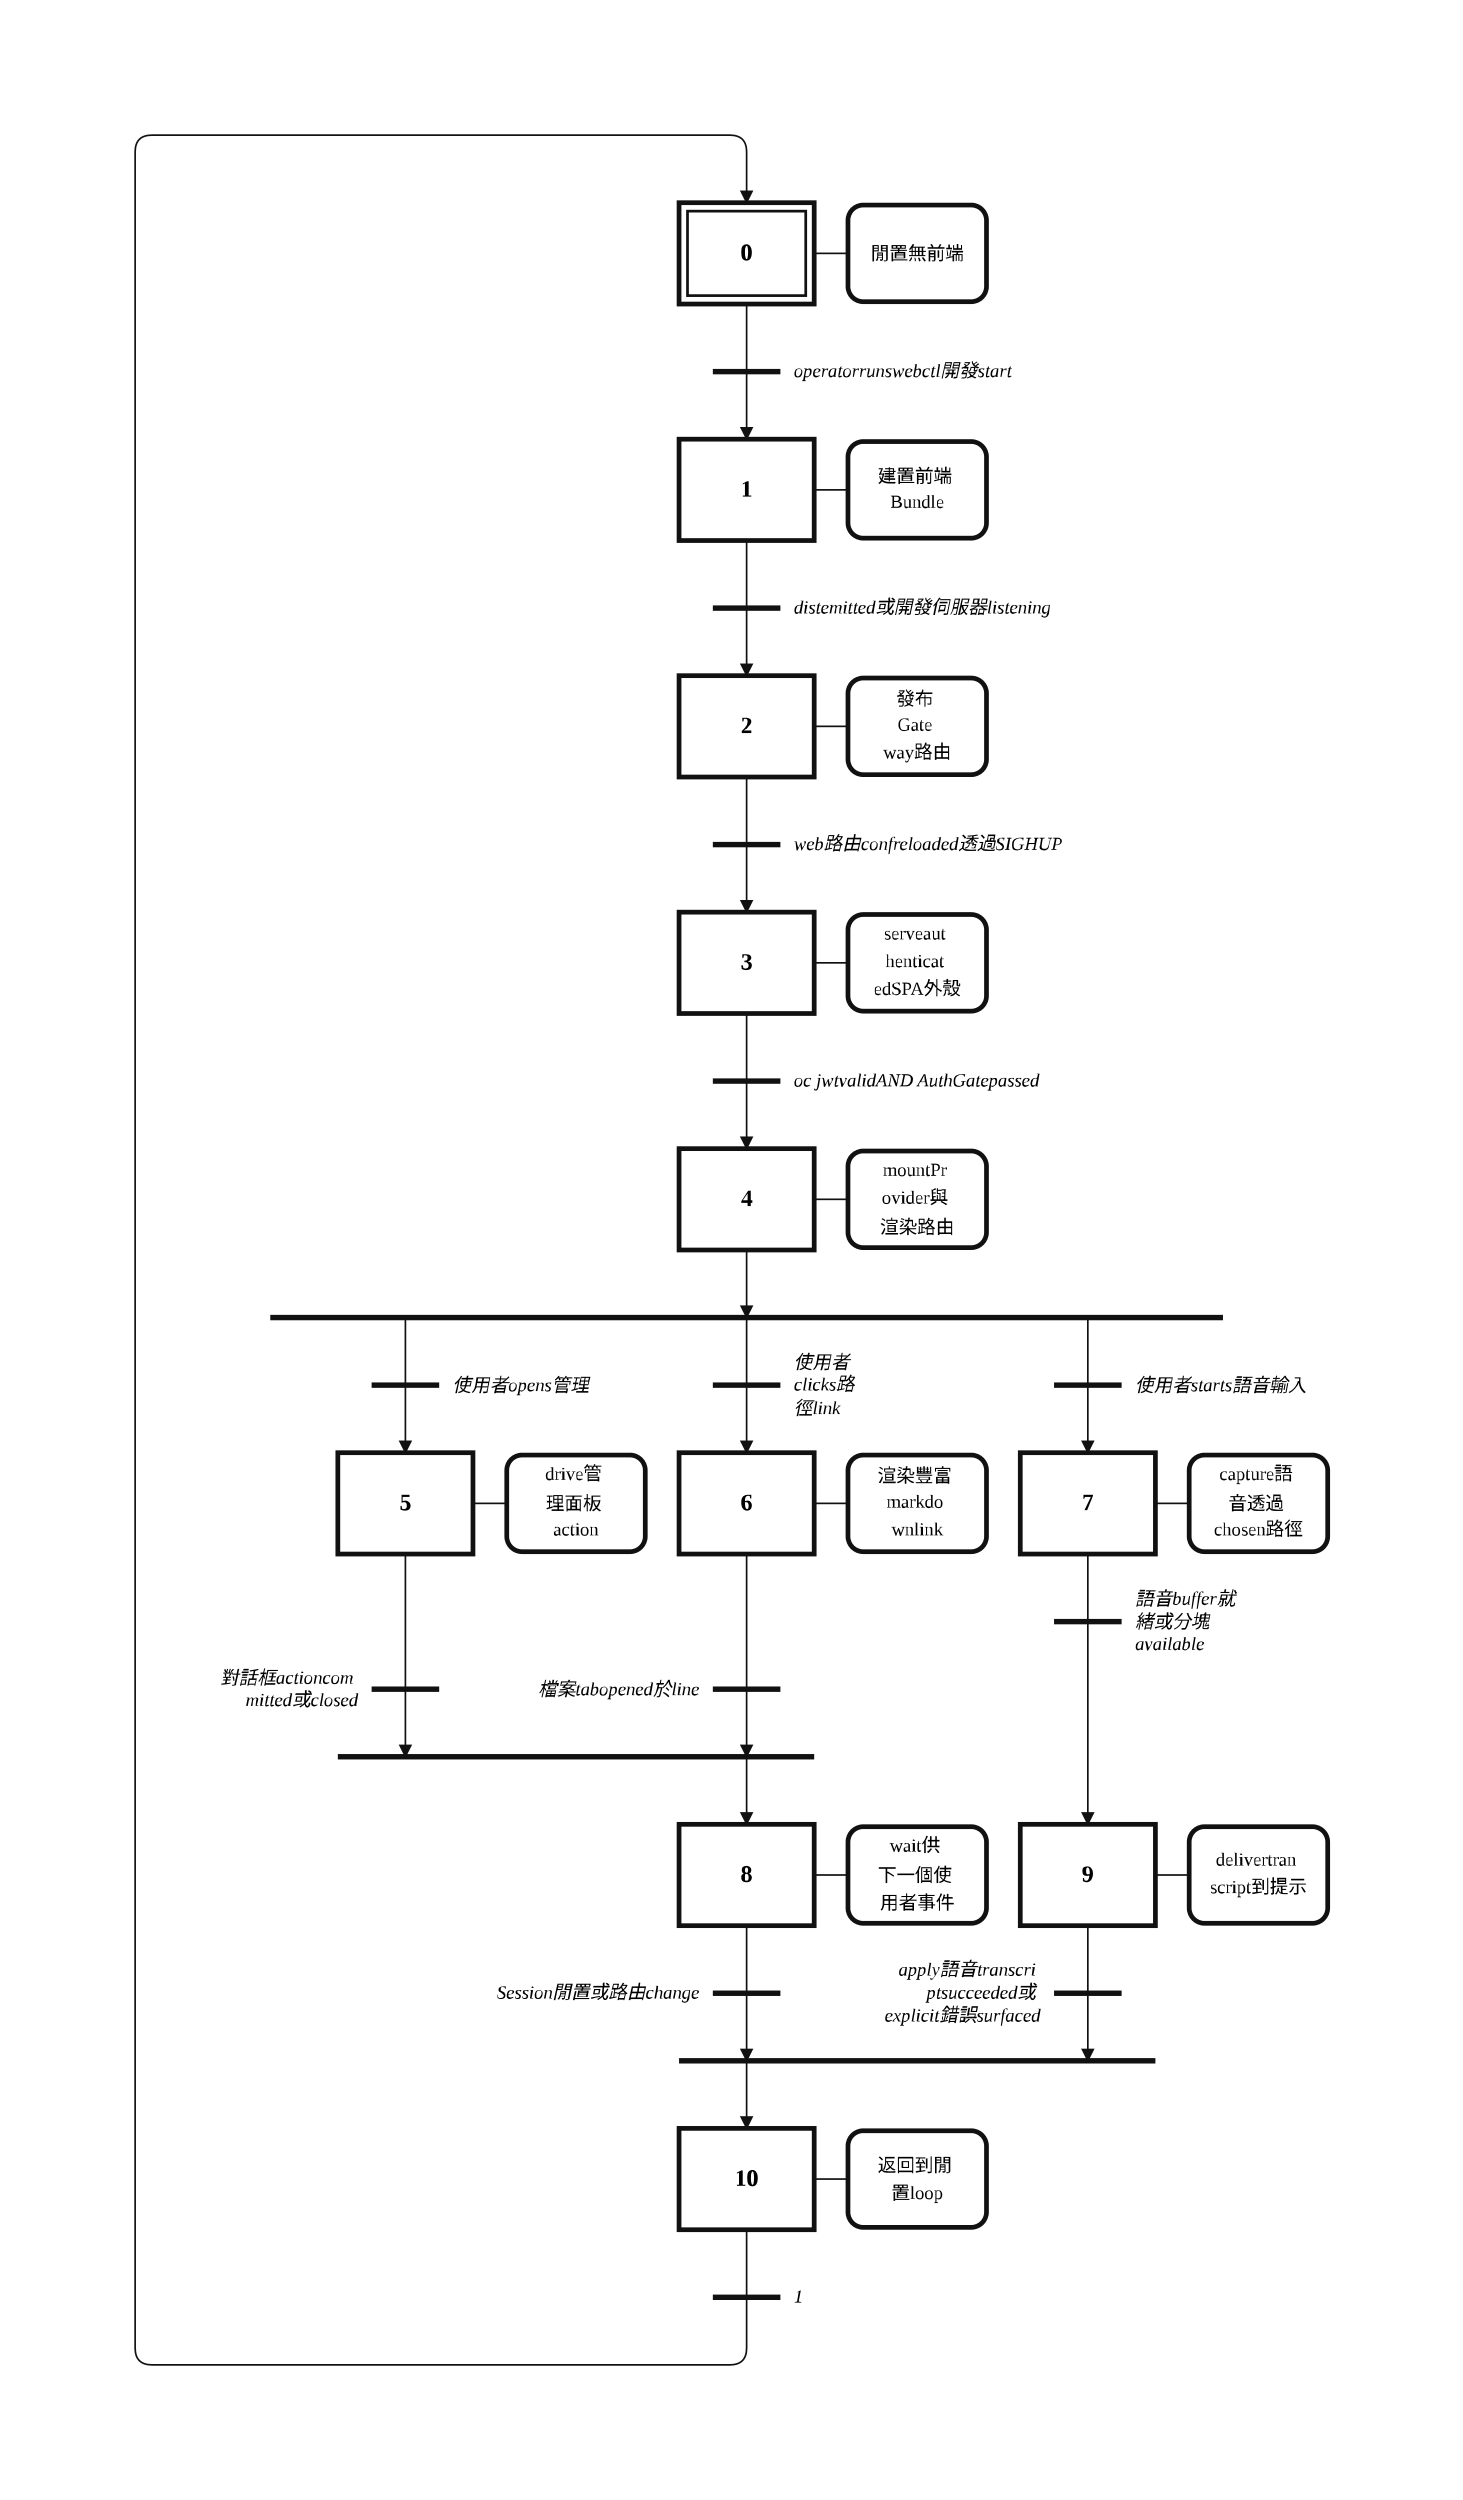
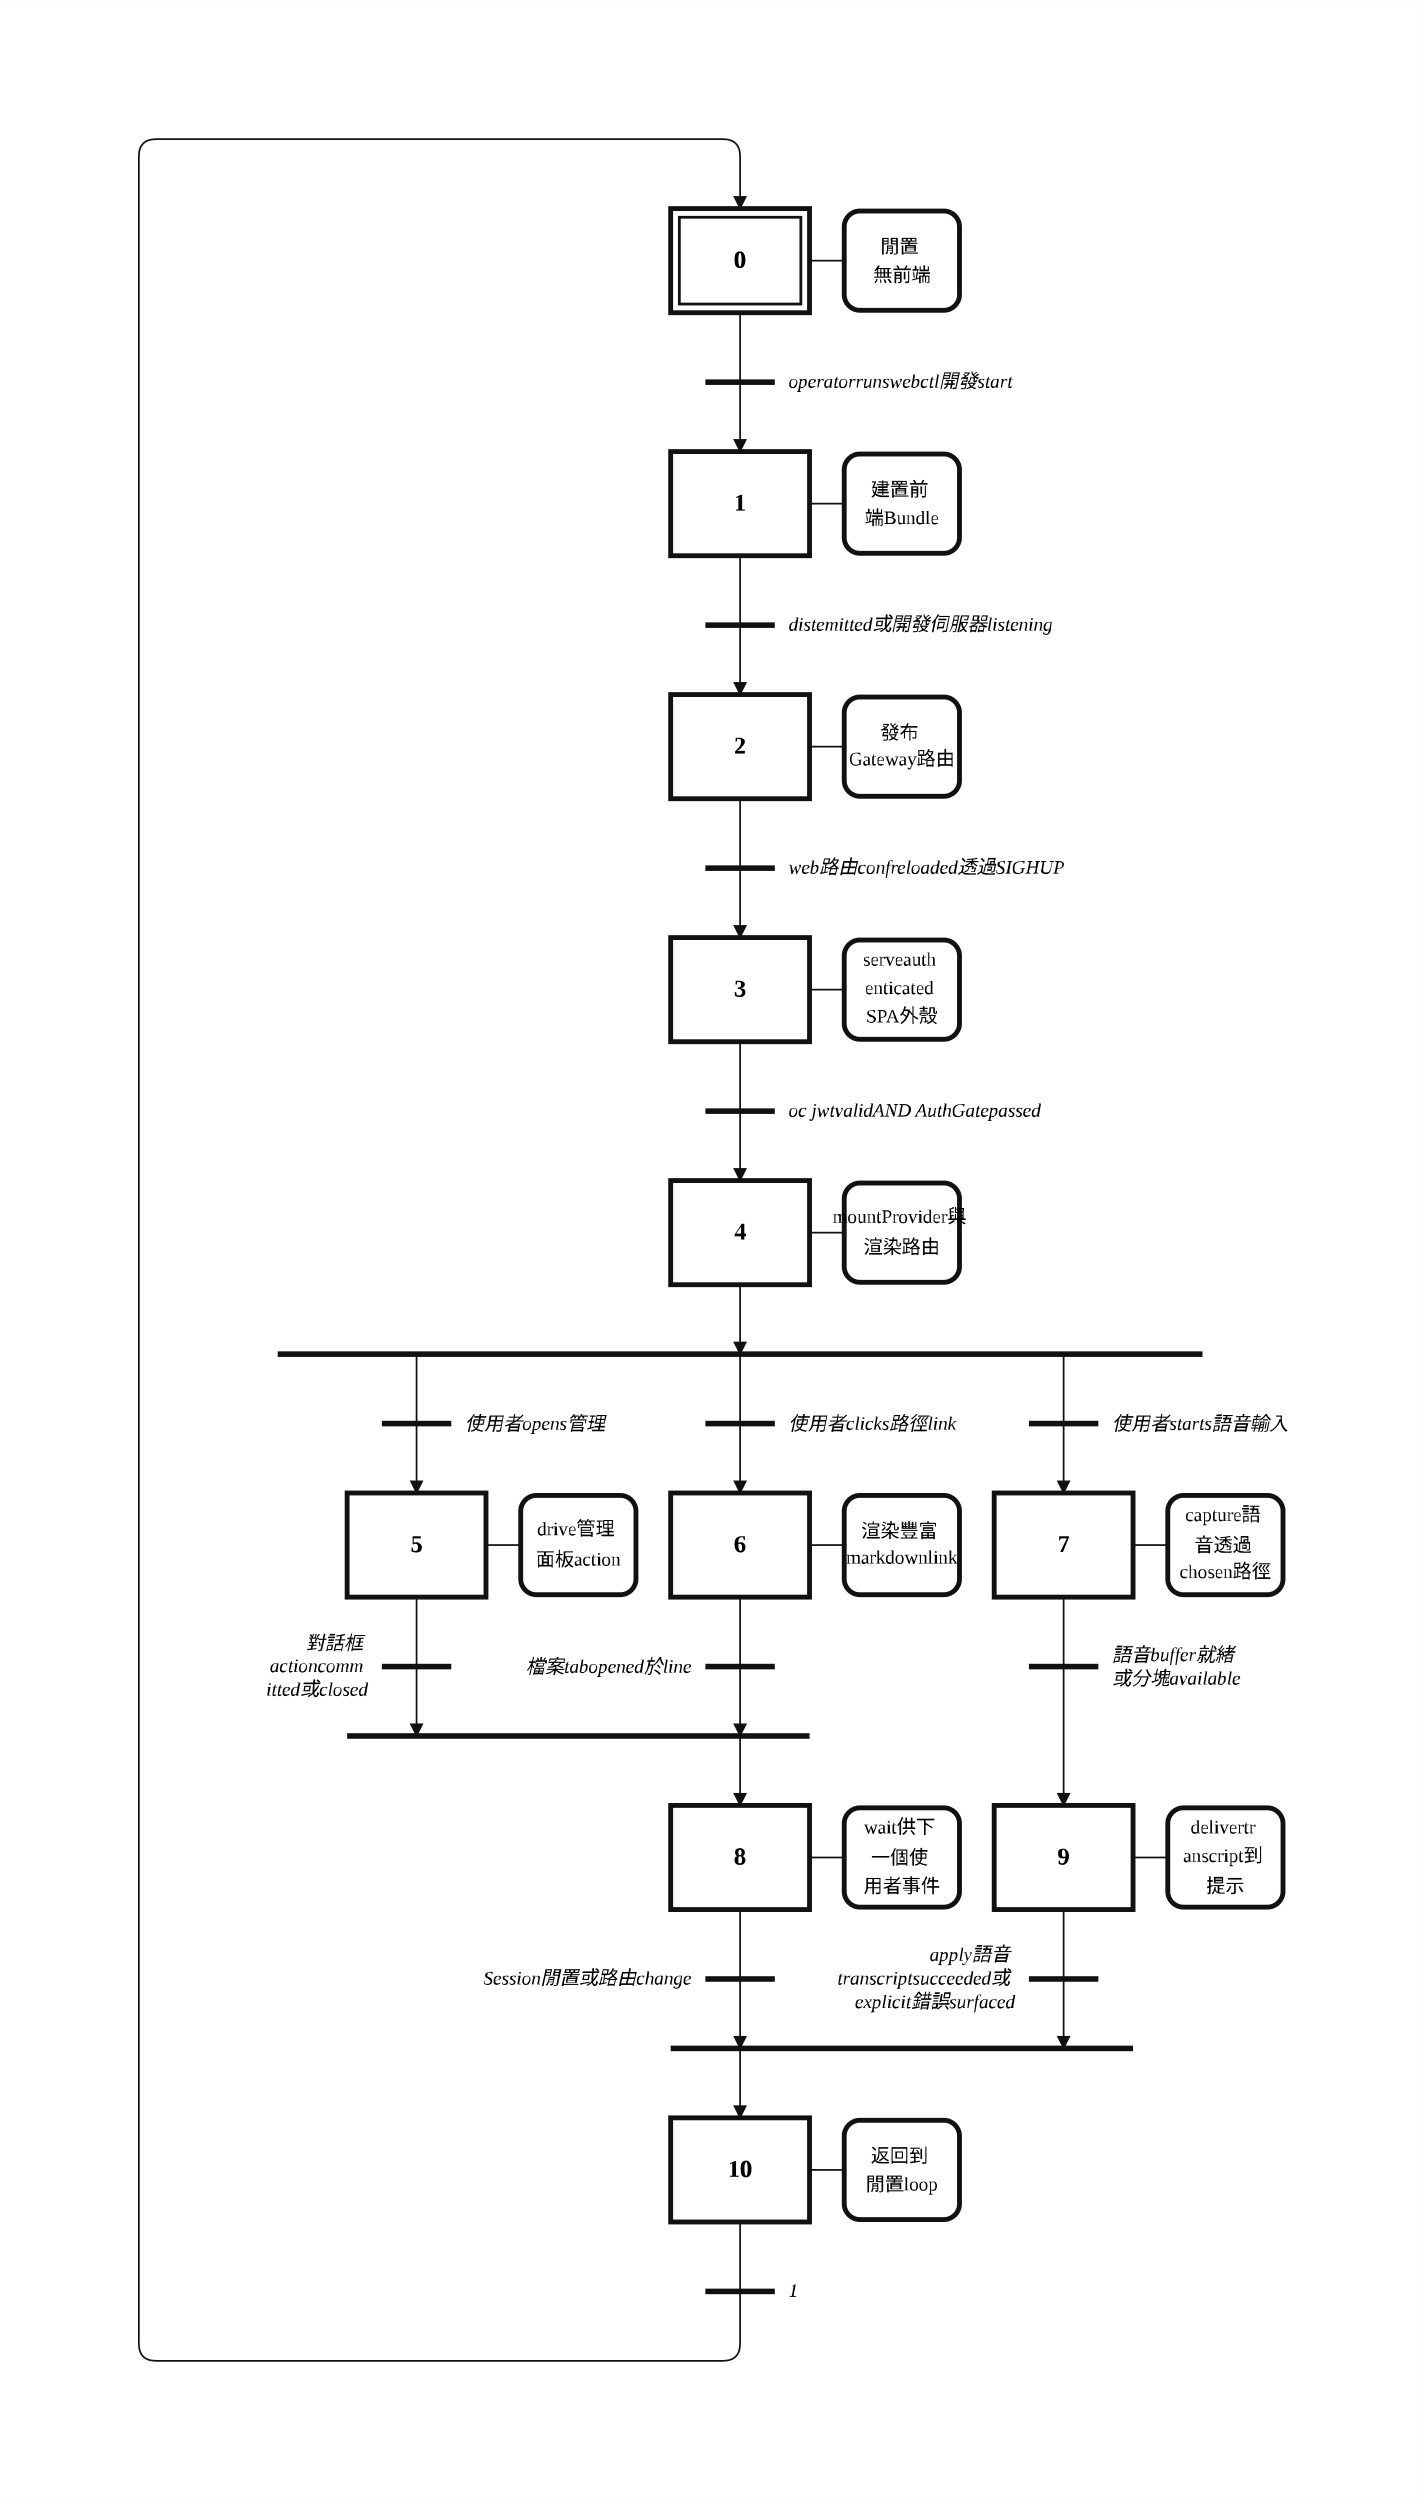
- <svg xmlns="http://www.w3.org/2000/svg" width="866" height="1480" viewBox="-2.00 -2.00 43.30 74.00" role="img">
+ <svg xmlns="http://www.w3.org/2000/svg" width="819" height="1440" viewBox="-2.00 -2.00 40.96 72.00" role="img">
  <style>
.step{fill:#fff;stroke:#111;stroke-width:.14}.step-inner{fill:none;stroke:#111;stroke-width:.08}
.action{fill:#fff;stroke:#111;stroke-width:.14}.gate{stroke:#111;stroke-width:.16}
.edge{fill:none;stroke:#111;stroke-width:.05;stroke-linecap:round;stroke-linejoin:round}.edge-arrow{marker-end:url(#arrow)}
.flyover-mask{stroke:#fff;stroke-width:.12;stroke-linecap:round}
.flyover{fill:none;stroke:#111;stroke-width:.05;stroke-linecap:round}
.junction{fill:#111;stroke:#111;stroke-width:0}.branch-junction{fill:#fff;stroke:#111;stroke-width:.08}
.assoc{stroke:#111;stroke-width:.05}.label{font:bold .7px 'Times New Roman', 'BiauKai', 'DFKai-SB', serif;text-anchor:middle;dominant-baseline:middle}
.action-label{font:.55px 'Times New Roman', 'BiauKai', 'DFKai-SB', serif;text-anchor:middle;dominant-baseline:middle}.gate-label{font:italic .55px 'Times New Roman', 'BiauKai', 'DFKai-SB', serif;text-anchor:start;dominant-baseline:middle}.gate-label-left{font:italic .55px 'Times New Roman', 'BiauKai', 'DFKai-SB', serif;text-anchor:end;dominant-baseline:middle}
</style>
  <defs>
    <marker id="arrow" markerWidth="0.4" markerHeight="0.4" refX="0.36" refY="0.2" orient="auto" markerUnits="userSpaceOnUse">
      <path d="M 0 0 L 0.4 0.2 L 0 0.4 z" fill="#111" />
    </marker>
  </defs>
-   <rect x="-2.00" y="-2.00" width="43.30" height="74.00" fill="white" />
-   <path class="edge" d="M 20.10 7.00 L 20.10 9.00" />
-   <path class="edge edge-arrow" d="M 20.10 9.00 L 20.10 11.00" />
-   <path class="edge" d="M 20.10 14.00 L 20.10 16.00" />
-   <path class="edge edge-arrow" d="M 20.10 16.00 L 20.10 18.00" />
-   <path class="edge" d="M 20.10 21.00 L 20.10 23.00" />
-   <path class="edge edge-arrow" d="M 20.10 23.00 L 20.10 25.00" />
-   <path class="edge" d="M 20.10 28.00 L 20.10 30.00" />
-   <path class="edge edge-arrow" d="M 20.10 30.00 L 20.10 32.00" />
-   <path class="edge edge-arrow" d="M 20.10 35.00 L 20.10 37.00" />
+   <rect x="-2.00" y="-2.00" width="40.96" height="72.00" fill="white" />
+   <path class="edge" d="M 19.32 7.00 L 19.32 9.00" />
+   <path class="edge edge-arrow" d="M 19.32 9.00 L 19.32 11.00" />
+   <path class="edge" d="M 19.32 14.00 L 19.32 16.00" />
+   <path class="edge edge-arrow" d="M 19.32 16.00 L 19.32 18.00" />
+   <path class="edge" d="M 19.32 21.00 L 19.32 23.00" />
+   <path class="edge edge-arrow" d="M 19.32 23.00 L 19.32 25.00" />
+   <path class="edge" d="M 19.32 28.00 L 19.32 30.00" />
+   <path class="edge edge-arrow" d="M 19.32 30.00 L 19.32 32.00" />
+   <path class="edge edge-arrow" d="M 19.32 35.00 L 19.32 37.00" />
  <path class="edge edge-arrow" d="M 10.00 37.00 L 10.00 41.00" />
-   <path class="edge edge-arrow" d="M 20.10 37.00 L 20.10 41.00" />
-   <path class="edge edge-arrow" d="M 30.20 37.00 L 30.20 41.00" />
-   <path class="edge edge-arrow" d="M 10.00 44.00 L 10.00 50.00" />
-   <path class="edge edge-arrow" d="M 20.10 50.00 L 20.10 52.00" />
-   <path class="edge edge-arrow" d="M 20.10 44.00 L 20.10 50.00" />
-   <path class="edge" d="M 30.20 44.00 L 30.20 46.00" />
-   <path class="edge edge-arrow" d="M 30.20 46.00 L 30.20 52.00" />
-   <path class="edge edge-arrow" d="M 20.10 55.00 L 20.10 59.00" />
-   <path class="edge edge-arrow" d="M 20.10 59.00 L 20.10 61.00" />
-   <path class="edge edge-arrow" d="M 30.20 55.00 L 30.20 59.00" />
-   <path class="edge" d="M 20.10 64.00 L 20.10 66.00" />
-   <path class="edge edge-arrow" d="M 20.10 66.00 L 20.10 67.50 Q 20.10 68.00 19.60 68.00 L 2.50 68.00 Q 2.00 68.00 2.00 67.50 L 2.00 2.50 Q 2.00 2.00 2.50 2.00 L 19.60 2.00 Q 20.10 2.00 20.10 2.50 L 20.10 4.00" />
-   <rect class="step" x="18.10" y="4.00" width="4.00" height="3.00" />
-   <rect class="step-inner" x="18.35" y="4.25" width="3.50" height="2.50" />
-   <text class="label" x="20.10" y="5.50">0</text>
-   <rect class="step" x="18.10" y="11.00" width="4.00" height="3.00" />
-   <text class="label" x="20.10" y="12.50">1</text>
-   <rect class="step" x="18.10" y="18.00" width="4.00" height="3.00" />
-   <text class="label" x="20.10" y="19.50">2</text>
-   <rect class="step" x="18.10" y="25.00" width="4.00" height="3.00" />
-   <text class="label" x="20.10" y="26.50">3</text>
-   <rect class="step" x="18.10" y="32.00" width="4.00" height="3.00" />
-   <text class="label" x="20.10" y="33.50">4</text>
+   <path class="edge edge-arrow" d="M 19.32 37.00 L 19.32 41.00" />
+   <path class="edge edge-arrow" d="M 28.64 37.00 L 28.64 41.00" />
+   <path class="edge edge-arrow" d="M 10.00 44.00 L 10.00 48.00" />
+   <path class="edge edge-arrow" d="M 19.32 48.00 L 19.32 50.00" />
+   <path class="edge edge-arrow" d="M 19.32 44.00 L 19.32 48.00" />
+   <path class="edge" d="M 28.64 44.00 L 28.64 46.00" />
+   <path class="edge edge-arrow" d="M 28.64 46.00 L 28.64 50.00" />
+   <path class="edge edge-arrow" d="M 19.32 53.00 L 19.32 57.00" />
+   <path class="edge edge-arrow" d="M 19.32 57.00 L 19.32 59.00" />
+   <path class="edge edge-arrow" d="M 28.64 53.00 L 28.64 57.00" />
+   <path class="edge" d="M 19.32 62.00 L 19.32 64.00" />
+   <path class="edge edge-arrow" d="M 19.32 64.00 L 19.32 65.50 Q 19.32 66.00 18.82 66.00 L 2.50 66.00 Q 2.00 66.00 2.00 65.50 L 2.00 2.50 Q 2.00 2.00 2.50 2.00 L 18.82 2.00 Q 19.32 2.00 19.32 2.50 L 19.32 4.00" />
+   <rect class="step" x="17.32" y="4.00" width="4.00" height="3.00" />
+   <rect class="step-inner" x="17.57" y="4.25" width="3.50" height="2.50" />
+   <text class="label" x="19.32" y="5.50">0</text>
+   <rect class="step" x="17.32" y="11.00" width="4.00" height="3.00" />
+   <text class="label" x="19.32" y="12.50">1</text>
+   <rect class="step" x="17.32" y="18.00" width="4.00" height="3.00" />
+   <text class="label" x="19.32" y="19.50">2</text>
+   <rect class="step" x="17.32" y="25.00" width="4.00" height="3.00" />
+   <text class="label" x="19.32" y="26.50">3</text>
+   <rect class="step" x="17.32" y="32.00" width="4.00" height="3.00" />
+   <text class="label" x="19.32" y="33.50">4</text>
  <rect class="step" x="8.00" y="41.00" width="4.00" height="3.00" />
  <text class="label" x="10.00" y="42.50">5</text>
-   <rect class="step" x="18.10" y="41.00" width="4.00" height="3.00" />
-   <text class="label" x="20.10" y="42.50">6</text>
-   <rect class="step" x="28.20" y="41.00" width="4.00" height="3.00" />
-   <text class="label" x="30.20" y="42.50">7</text>
-   <rect class="step" x="18.10" y="52.00" width="4.00" height="3.00" />
-   <text class="label" x="20.10" y="53.50">8</text>
-   <rect class="step" x="28.20" y="52.00" width="4.00" height="3.00" />
-   <text class="label" x="30.20" y="53.50">9</text>
-   <rect class="step" x="18.10" y="61.00" width="4.00" height="3.00" />
-   <text class="label" x="20.10" y="62.50">10</text>
-   <line class="assoc" x1="22.10" y1="5.50" x2="23.10" y2="5.50" />
-   <rect class="action" x="23.10" y="4.07" width="4.10" height="2.86" rx="0.45" ry="0.45" />
-   <text class="action-label" x="25.15" y="5.50">
-     <tspan x="25.15" dy="0">閒置無前端</tspan>
+   <rect class="step" x="17.32" y="41.00" width="4.00" height="3.00" />
+   <text class="label" x="19.32" y="42.50">6</text>
+   <rect class="step" x="26.64" y="41.00" width="4.00" height="3.00" />
+   <text class="label" x="28.64" y="42.50">7</text>
+   <rect class="step" x="17.32" y="50.00" width="4.00" height="3.00" />
+   <text class="label" x="19.32" y="51.50">8</text>
+   <rect class="step" x="26.64" y="50.00" width="4.00" height="3.00" />
+   <text class="label" x="28.64" y="51.50">9</text>
+   <rect class="step" x="17.32" y="59.00" width="4.00" height="3.00" />
+   <text class="label" x="19.32" y="60.50">10</text>
+   <line class="assoc" x1="21.32" y1="5.50" x2="22.32" y2="5.50" />
+   <rect class="action" x="22.32" y="4.07" width="3.32" height="2.86" rx="0.45" ry="0.45" />
+   <text class="action-label" x="23.98" y="5.09">
+     <tspan x="23.98" dy="0">閒置</tspan>
+     <tspan x="23.98" dy="0.82">無前端</tspan>
  </text>
-   <line class="assoc" x1="22.10" y1="12.50" x2="23.10" y2="12.50" />
-   <rect class="action" x="23.10" y="11.07" width="4.10" height="2.86" rx="0.45" ry="0.45" />
-   <text class="action-label" x="25.15" y="12.09">
-     <tspan x="25.15" dy="0">建置前端</tspan>
-     <tspan x="25.15" dy="0.82">Bundle</tspan>
+   <line class="assoc" x1="21.32" y1="12.50" x2="22.32" y2="12.50" />
+   <rect class="action" x="22.32" y="11.07" width="3.32" height="2.86" rx="0.45" ry="0.45" />
+   <text class="action-label" x="23.98" y="12.09">
+     <tspan x="23.98" dy="0">建置前</tspan>
+     <tspan x="23.98" dy="0.82">端Bundle</tspan>
  </text>
-   <line class="assoc" x1="22.10" y1="19.50" x2="23.10" y2="19.50" />
-   <rect class="action" x="23.10" y="18.07" width="4.10" height="2.86" rx="0.45" ry="0.45" />
-   <text class="action-label" x="25.15" y="18.68">
-     <tspan x="25.15" dy="0">發布</tspan>
-     <tspan x="25.15" dy="0.82">Gate</tspan>
-     <tspan x="25.15" dy="0.82">way路由</tspan>
+   <line class="assoc" x1="21.32" y1="19.50" x2="22.32" y2="19.50" />
+   <rect class="action" x="22.32" y="18.07" width="3.32" height="2.86" rx="0.45" ry="0.45" />
+   <text class="action-label" x="23.98" y="19.09">
+     <tspan x="23.98" dy="0">發布</tspan>
+     <tspan x="23.98" dy="0.82">Gateway路由</tspan>
  </text>
-   <line class="assoc" x1="22.10" y1="26.50" x2="23.10" y2="26.50" />
-   <rect class="action" x="23.10" y="25.07" width="4.10" height="2.86" rx="0.45" ry="0.45" />
-   <text class="action-label" x="25.15" y="25.68">
-     <tspan x="25.15" dy="0">serveaut</tspan>
-     <tspan x="25.15" dy="0.82">henticat</tspan>
-     <tspan x="25.15" dy="0.82">edSPA外殼</tspan>
+   <line class="assoc" x1="21.32" y1="26.50" x2="22.32" y2="26.50" />
+   <rect class="action" x="22.32" y="25.07" width="3.32" height="2.86" rx="0.45" ry="0.45" />
+   <text class="action-label" x="23.98" y="25.68">
+     <tspan x="23.98" dy="0">serveauth</tspan>
+     <tspan x="23.98" dy="0.82">enticated</tspan>
+     <tspan x="23.98" dy="0.82">SPA外殼</tspan>
  </text>
-   <line class="assoc" x1="22.10" y1="33.50" x2="23.10" y2="33.50" />
-   <rect class="action" x="23.10" y="32.07" width="4.10" height="2.86" rx="0.45" ry="0.45" />
-   <text class="action-label" x="25.15" y="32.68">
-     <tspan x="25.15" dy="0">mountPr</tspan>
-     <tspan x="25.15" dy="0.82">ovider與</tspan>
-     <tspan x="25.15" dy="0.82">渲染路由</tspan>
+   <line class="assoc" x1="21.32" y1="33.50" x2="22.32" y2="33.50" />
+   <rect class="action" x="22.32" y="32.07" width="3.32" height="2.86" rx="0.45" ry="0.45" />
+   <text class="action-label" x="23.98" y="33.09">
+     <tspan x="23.98" dy="0">mountProvider與</tspan>
+     <tspan x="23.98" dy="0.82">渲染路由</tspan>
  </text>
  <line class="assoc" x1="12.00" y1="42.50" x2="13.00" y2="42.50" />
-   <rect class="action" x="13.00" y="41.07" width="4.10" height="2.86" rx="0.45" ry="0.45" />
-   <text class="action-label" x="15.05" y="41.68">
-     <tspan x="15.05" dy="0">drive管</tspan>
-     <tspan x="15.05" dy="0.82">理面板</tspan>
-     <tspan x="15.05" dy="0.82">action</tspan>
+   <rect class="action" x="13.00" y="41.07" width="3.32" height="2.86" rx="0.45" ry="0.45" />
+   <text class="action-label" x="14.66" y="42.09">
+     <tspan x="14.66" dy="0">drive管理</tspan>
+     <tspan x="14.66" dy="0.82">面板action</tspan>
  </text>
-   <line class="assoc" x1="22.10" y1="42.50" x2="23.10" y2="42.50" />
-   <rect class="action" x="23.10" y="41.07" width="4.10" height="2.86" rx="0.45" ry="0.45" />
-   <text class="action-label" x="25.15" y="41.68">
-     <tspan x="25.15" dy="0">渲染豐富</tspan>
-     <tspan x="25.15" dy="0.82">markdo</tspan>
-     <tspan x="25.15" dy="0.82">wnlink</tspan>
+   <line class="assoc" x1="21.32" y1="42.50" x2="22.32" y2="42.50" />
+   <rect class="action" x="22.32" y="41.07" width="3.32" height="2.86" rx="0.45" ry="0.45" />
+   <text class="action-label" x="23.98" y="42.09">
+     <tspan x="23.98" dy="0">渲染豐富</tspan>
+     <tspan x="23.98" dy="0.82">markdownlink</tspan>
  </text>
-   <line class="assoc" x1="32.20" y1="42.50" x2="33.20" y2="42.50" />
-   <rect class="action" x="33.20" y="41.07" width="4.10" height="2.86" rx="0.45" ry="0.45" />
-   <text class="action-label" x="35.25" y="41.68">
-     <tspan x="35.25" dy="0">capture語</tspan>
-     <tspan x="35.25" dy="0.82">音透過</tspan>
-     <tspan x="35.25" dy="0.82">chosen路徑</tspan>
+   <line class="assoc" x1="30.64" y1="42.50" x2="31.64" y2="42.50" />
+   <rect class="action" x="31.64" y="41.07" width="3.32" height="2.86" rx="0.45" ry="0.45" />
+   <text class="action-label" x="33.30" y="41.68">
+     <tspan x="33.30" dy="0">capture語</tspan>
+     <tspan x="33.30" dy="0.82">音透過</tspan>
+     <tspan x="33.30" dy="0.82">chosen路徑</tspan>
  </text>
-   <line class="assoc" x1="22.10" y1="53.50" x2="23.10" y2="53.50" />
-   <rect class="action" x="23.10" y="52.07" width="4.10" height="2.86" rx="0.45" ry="0.45" />
-   <text class="action-label" x="25.15" y="52.68">
-     <tspan x="25.15" dy="0">wait供</tspan>
-     <tspan x="25.15" dy="0.82">下一個使</tspan>
-     <tspan x="25.15" dy="0.82">用者事件</tspan>
+   <line class="assoc" x1="21.32" y1="51.50" x2="22.32" y2="51.50" />
+   <rect class="action" x="22.32" y="50.07" width="3.32" height="2.86" rx="0.45" ry="0.45" />
+   <text class="action-label" x="23.98" y="50.68">
+     <tspan x="23.98" dy="0">wait供下</tspan>
+     <tspan x="23.98" dy="0.82">一個使</tspan>
+     <tspan x="23.98" dy="0.82">用者事件</tspan>
  </text>
-   <line class="assoc" x1="32.20" y1="53.50" x2="33.20" y2="53.50" />
-   <rect class="action" x="33.20" y="52.07" width="4.10" height="2.86" rx="0.45" ry="0.45" />
-   <text class="action-label" x="35.25" y="53.09">
-     <tspan x="35.25" dy="0">delivertran</tspan>
-     <tspan x="35.25" dy="0.82">script到提示</tspan>
+   <line class="assoc" x1="30.64" y1="51.50" x2="31.64" y2="51.50" />
+   <rect class="action" x="31.64" y="50.07" width="3.32" height="2.86" rx="0.45" ry="0.45" />
+   <text class="action-label" x="33.30" y="50.68">
+     <tspan x="33.30" dy="0">delivertr</tspan>
+     <tspan x="33.30" dy="0.82">anscript到</tspan>
+     <tspan x="33.30" dy="0.82">提示</tspan>
  </text>
-   <line class="assoc" x1="22.10" y1="62.50" x2="23.10" y2="62.50" />
-   <rect class="action" x="23.10" y="61.07" width="4.10" height="2.86" rx="0.45" ry="0.45" />
-   <text class="action-label" x="25.15" y="62.09">
-     <tspan x="25.15" dy="0">返回到閒</tspan>
-     <tspan x="25.15" dy="0.82">置loop</tspan>
+   <line class="assoc" x1="21.32" y1="60.50" x2="22.32" y2="60.50" />
+   <rect class="action" x="22.32" y="59.07" width="3.32" height="2.86" rx="0.45" ry="0.45" />
+   <text class="action-label" x="23.98" y="60.09">
+     <tspan x="23.98" dy="0">返回到</tspan>
+     <tspan x="23.98" dy="0.82">閒置loop</tspan>
  </text>
-   <line class="gate" x1="19.10" y1="9.00" x2="21.10" y2="9.00" />
-   <text class="gate-label" x="21.50" y="9.00">
-     <tspan x="21.50" dy="0">operatorrunswebctl開發start</tspan>
+   <line class="gate" x1="18.32" y1="9.00" x2="20.32" y2="9.00" />
+   <text class="gate-label" x="20.72" y="9.00">
+     <tspan x="20.72" dy="0">operatorrunswebctl開發start</tspan>
  </text>
-   <line class="gate" x1="19.10" y1="16.00" x2="21.10" y2="16.00" />
-   <text class="gate-label" x="21.50" y="16.00">
-     <tspan x="21.50" dy="0">distemitted或開發伺服器listening</tspan>
+   <line class="gate" x1="18.32" y1="16.00" x2="20.32" y2="16.00" />
+   <text class="gate-label" x="20.72" y="16.00">
+     <tspan x="20.72" dy="0">distemitted或開發伺服器listening</tspan>
  </text>
-   <line class="gate" x1="19.10" y1="23.00" x2="21.10" y2="23.00" />
-   <text class="gate-label" x="21.50" y="23.00">
-     <tspan x="21.50" dy="0">web路由confreloaded透過SIGHUP</tspan>
+   <line class="gate" x1="18.32" y1="23.00" x2="20.32" y2="23.00" />
+   <text class="gate-label" x="20.72" y="23.00">
+     <tspan x="20.72" dy="0">web路由confreloaded透過SIGHUP</tspan>
  </text>
-   <line class="gate" x1="19.10" y1="30.00" x2="21.10" y2="30.00" />
-   <text class="gate-label" x="21.50" y="30.00">
-     <tspan x="21.50" dy="0">oc jwtvalidAND AuthGatepassed</tspan>
+   <line class="gate" x1="18.32" y1="30.00" x2="20.32" y2="30.00" />
+   <text class="gate-label" x="20.72" y="30.00">
+     <tspan x="20.72" dy="0">oc jwtvalidAND AuthGatepassed</tspan>
  </text>
-   <line class="gate" x1="6.00" y1="37.00" x2="34.20" y2="37.00" />
-   <line class="gate" x1="8.00" y1="50.00" x2="22.10" y2="50.00" />
-   <line class="gate" x1="29.20" y1="46.00" x2="31.20" y2="46.00" />
-   <text class="gate-label" x="31.60" y="45.32">
-     <tspan x="31.60" dy="0">語音buffer就</tspan>
-     <tspan x="31.60" dy="0.68">緒或分塊</tspan>
-     <tspan x="31.60" dy="0.68">available</tspan>
+   <line class="gate" x1="6.00" y1="37.00" x2="32.64" y2="37.00" />
+   <line class="gate" x1="8.00" y1="48.00" x2="21.32" y2="48.00" />
+   <line class="gate" x1="27.64" y1="46.00" x2="29.64" y2="46.00" />
+   <text class="gate-label" x="30.04" y="45.66">
+     <tspan x="30.04" dy="0">語音buffer就緒</tspan>
+     <tspan x="30.04" dy="0.68">或分塊available</tspan>
  </text>
-   <line class="gate" x1="18.10" y1="59.00" x2="32.20" y2="59.00" />
-   <line class="gate" x1="19.10" y1="66.00" x2="21.10" y2="66.00" />
-   <text class="gate-label" x="21.50" y="66.00">
-     <tspan x="21.50" dy="0">1</tspan>
+   <line class="gate" x1="17.32" y1="57.00" x2="30.64" y2="57.00" />
+   <line class="gate" x1="18.32" y1="64.00" x2="20.32" y2="64.00" />
+   <text class="gate-label" x="20.72" y="64.00">
+     <tspan x="20.72" dy="0">1</tspan>
  </text>
  <line class="gate" x1="9.00" y1="39.00" x2="11.00" y2="39.00" />
  <text class="gate-label" x="11.40" y="39.00">
    <tspan x="11.40" dy="0">使用者opens管理</tspan>
  </text>
-   <line class="gate" x1="19.10" y1="39.00" x2="21.10" y2="39.00" />
-   <text class="gate-label" x="21.50" y="38.32">
-     <tspan x="21.50" dy="0">使用者</tspan>
-     <tspan x="21.50" dy="0.68">clicks路</tspan>
-     <tspan x="21.50" dy="0.68">徑link</tspan>
+   <line class="gate" x1="18.32" y1="39.00" x2="20.32" y2="39.00" />
+   <text class="gate-label" x="20.72" y="39.00">
+     <tspan x="20.72" dy="0">使用者clicks路徑link</tspan>
  </text>
-   <line class="gate" x1="29.20" y1="39.00" x2="31.20" y2="39.00" />
-   <text class="gate-label" x="31.60" y="39.00">
-     <tspan x="31.60" dy="0">使用者starts語音輸入</tspan>
+   <line class="gate" x1="27.64" y1="39.00" x2="29.64" y2="39.00" />
+   <text class="gate-label" x="30.04" y="39.00">
+     <tspan x="30.04" dy="0">使用者starts語音輸入</tspan>
  </text>
-   <line class="gate" x1="9.00" y1="48.00" x2="11.00" y2="48.00" />
-   <text class="gate-label-left" x="8.60" y="47.66">
-     <tspan x="8.60" dy="0">對話框actioncom</tspan>
-     <tspan x="8.60" dy="0.68">mitted或closed</tspan>
+   <line class="gate" x1="9.00" y1="46.00" x2="11.00" y2="46.00" />
+   <text class="gate-label-left" x="8.60" y="45.32">
+     <tspan x="8.60" dy="0">對話框</tspan>
+     <tspan x="8.60" dy="0.68">actioncomm</tspan>
+     <tspan x="8.60" dy="0.68">itted或closed</tspan>
  </text>
-   <line class="gate" x1="19.10" y1="48.00" x2="21.10" y2="48.00" />
-   <text class="gate-label-left" x="18.70" y="48.00">
-     <tspan x="18.70" dy="0">檔案tabopened於line</tspan>
+   <line class="gate" x1="18.32" y1="46.00" x2="20.32" y2="46.00" />
+   <text class="gate-label-left" x="17.92" y="46.00">
+     <tspan x="17.92" dy="0">檔案tabopened於line</tspan>
  </text>
-   <line class="gate" x1="19.10" y1="57.00" x2="21.10" y2="57.00" />
-   <text class="gate-label-left" x="18.70" y="57.00">
-     <tspan x="18.70" dy="0">Session閒置或路由change</tspan>
+   <line class="gate" x1="18.32" y1="55.00" x2="20.32" y2="55.00" />
+   <text class="gate-label-left" x="17.92" y="55.00">
+     <tspan x="17.92" dy="0">Session閒置或路由change</tspan>
  </text>
-   <line class="gate" x1="29.20" y1="57.00" x2="31.20" y2="57.00" />
-   <text class="gate-label-left" x="28.80" y="56.32">
-     <tspan x="28.80" dy="0">apply語音transcri</tspan>
-     <tspan x="28.80" dy="0.68">ptsucceeded或</tspan>
-     <tspan x="28.80" dy="0.68">explicit錯誤surfaced</tspan>
+   <line class="gate" x1="27.64" y1="55.00" x2="29.64" y2="55.00" />
+   <text class="gate-label-left" x="27.24" y="54.32">
+     <tspan x="27.24" dy="0">apply語音</tspan>
+     <tspan x="27.24" dy="0.68">transcriptsucceeded或</tspan>
+     <tspan x="27.24" dy="0.68">explicit錯誤surfaced</tspan>
  </text>
</svg>
